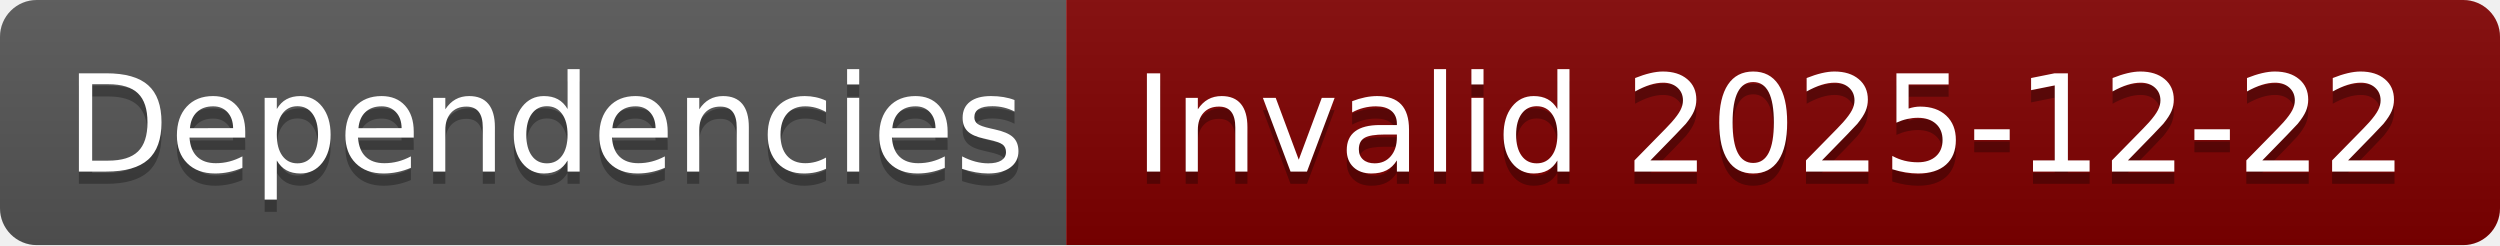
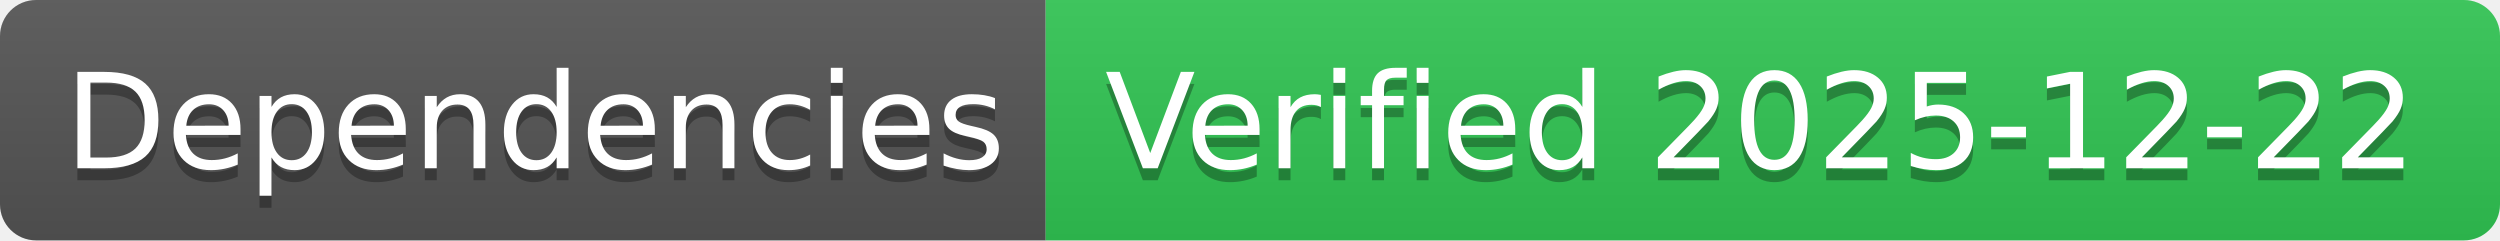
- <svg xmlns="http://www.w3.org/2000/svg" width="204" height="20" role="img" aria-label="Dependencies: Invalid 2025-12-22">
+ <svg xmlns="http://www.w3.org/2000/svg" width="208" height="20" role="img" aria-label="Dependencies: Verified 2025-12-22">
  <linearGradient id="s" x2="0" y2="100%">
    <stop offset="0" stop-color="#bbb" stop-opacity=".1" />
    <stop offset="1" stop-opacity=".1" />
  </linearGradient>
  <clipPath id="r">
-     <rect width="204" height="20" rx="3" fill="#fff" />
+     <rect width="208" height="20" rx="3" fill="#fff" />
  </clipPath>
  <g clip-path="url(#r)">
    <rect width="87" height="20" fill="#555" />
-     <rect x="87" width="117" height="20" fill="#800000" />
-     <rect width="204" height="20" fill="url(#s)" />
+     <rect x="87" width="121" height="20" fill="#31c653" />
+     <rect width="208" height="20" fill="url(#s)" />
  </g>
  <g fill="#fff" text-anchor="middle" font-family="Verdana,Geneva,DejaVu Sans,sans-serif" text-rendering="geometricPrecision" font-size="110">
    <text aria-hidden="true" x="445" y="150" fill="#010101" fill-opacity=".3" transform="scale(.1)" textLength="770">Dependencies</text>
    <text x="445" y="140" transform="scale(.1)" fill="#fff" textLength="770">Dependencies</text>
-     <text aria-hidden="true" x="1445" y="150" fill="#010101" fill-opacity=".3" transform="scale(.1)" textLength="1070">Invalid 2025-12-22</text>
-     <text x="1445" y="140" transform="scale(.1)" fill="#fff" textLength="1070">Invalid 2025-12-22</text>
+     <text aria-hidden="true" x="1465" y="150" fill="#010101" fill-opacity=".3" transform="scale(.1)" textLength="1110">Verified 2025-12-22</text>
+     <text x="1465" y="140" transform="scale(.1)" fill="#fff" textLength="1110">Verified 2025-12-22</text>
  </g>
</svg>
